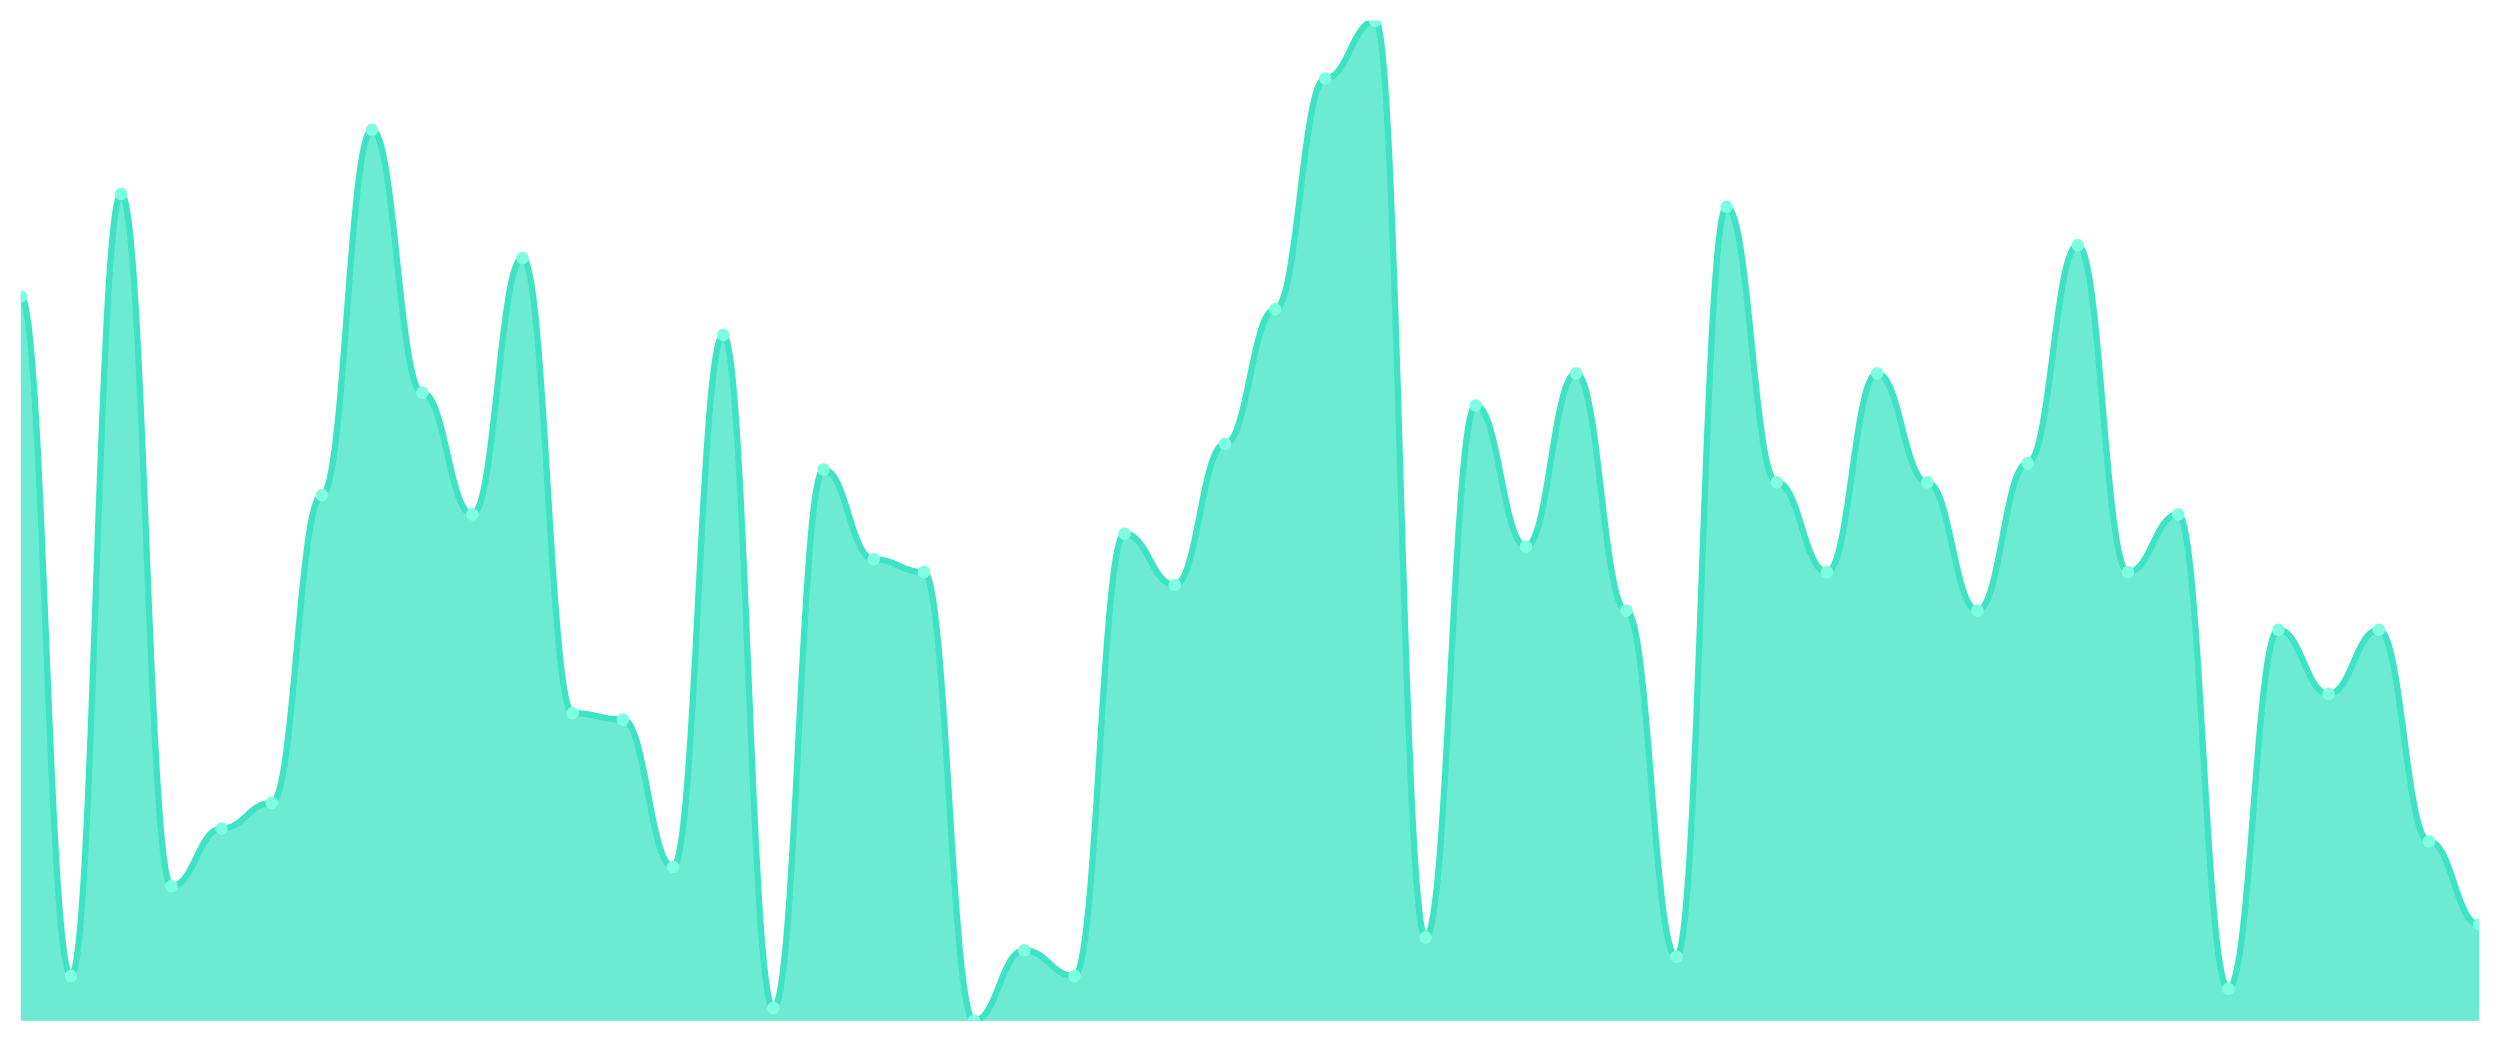
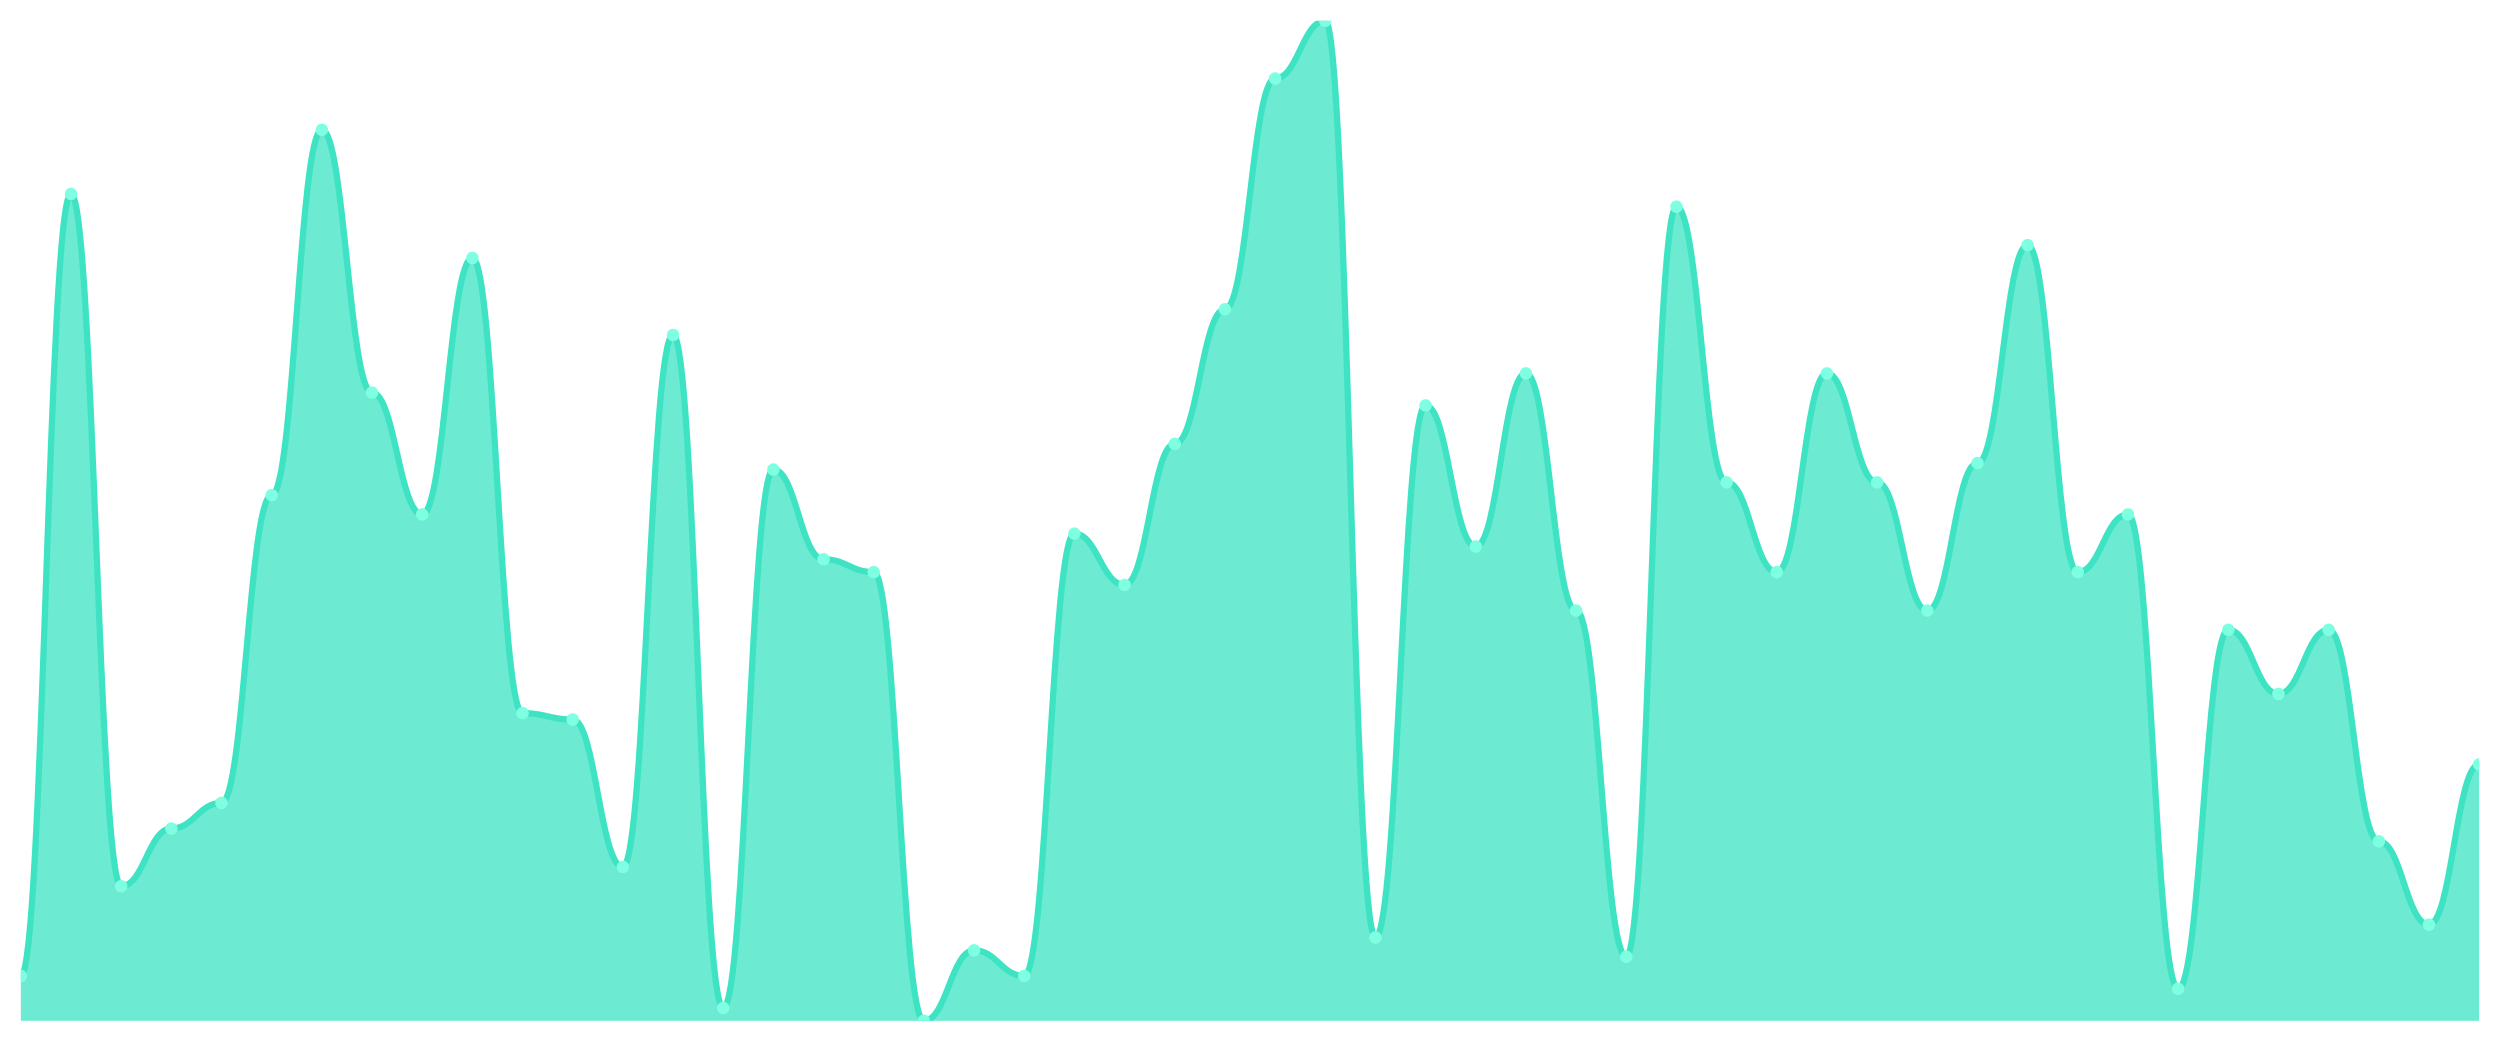
<svg xmlns="http://www.w3.org/2000/svg" viewBox="0 0 1200 500" width="1200" height="500">
  <defs>
    <clipPath id="c">
      <rect x="10" y="10" width="1180" height="480" />
    </clipPath>
  </defs>
  <rect width="1200" height="500" fill="none" />
  <g clip-path="url(#c)">
-     <path d="M 10,490 L 10,142.308 C 20.837,142.308 23.245,468.462 34.082,468.462 C 44.918,468.462 47.327,93.077 58.163,93.077 C 69,93.077 71.408,425.385 82.245,425.385 C 93.082,425.385 95.49,397.692 106.327,397.692 C 117.163,397.692 119.571,385.385 130.408,385.385 C 141.245,385.385 143.653,237.692 154.49,237.692 C 165.327,237.692 167.735,62.308 178.571,62.308 C 189.408,62.308 191.816,188.462 202.653,188.462 C 213.49,188.462 215.898,246.923 226.735,246.923 C 237.571,246.923 239.98,123.846 250.816,123.846 C 261.653,123.846 264.061,342.308 274.898,342.308 C 285.735,342.308 288.143,345.385 298.98,345.385 C 309.816,345.385 312.224,416.154 323.061,416.154 C 333.898,416.154 336.306,160.769 347.143,160.769 C 357.98,160.769 360.388,483.846 371.224,483.846 C 382.061,483.846 384.469,225.385 395.306,225.385 C 406.143,225.385 408.551,268.462 419.388,268.462 C 430.224,268.462 432.633,274.615 443.469,274.615 C 454.306,274.615 456.714,490 467.551,490 C 478.388,490 480.796,456.154 491.633,456.154 C 502.469,456.154 504.878,468.462 515.714,468.462 C 526.551,468.462 528.959,256.154 539.796,256.154 C 550.633,256.154 553.041,280.769 563.878,280.769 C 574.714,280.769 577.122,213.077 587.959,213.077 C 598.796,213.077 601.204,148.462 612.041,148.462 C 622.878,148.462 625.286,37.692 636.122,37.692 C 646.959,37.692 649.367,10 660.204,10 C 671.041,10 673.449,450 684.286,450 C 695.122,450 697.531,194.615 708.367,194.615 C 719.204,194.615 721.612,262.308 732.449,262.308 C 743.286,262.308 745.694,179.231 756.531,179.231 C 767.367,179.231 769.776,293.077 780.612,293.077 C 791.449,293.077 793.857,459.231 804.694,459.231 C 815.531,459.231 817.939,99.231 828.776,99.231 C 839.612,99.231 842.02,231.538 852.857,231.538 C 863.694,231.538 866.102,274.615 876.939,274.615 C 887.776,274.615 890.184,179.231 901.02,179.231 C 911.857,179.231 914.265,231.538 925.102,231.538 C 935.939,231.538 938.347,293.077 949.184,293.077 C 960.02,293.077 962.429,222.308 973.265,222.308 C 984.102,222.308 986.51,117.692 997.347,117.692 C 1008.184,117.692 1010.592,274.615 1021.429,274.615 C 1032.265,274.615 1034.673,246.923 1045.51,246.923 C 1056.347,246.923 1058.755,474.615 1069.592,474.615 C 1080.429,474.615 1082.837,302.308 1093.673,302.308 C 1104.51,302.308 1106.918,333.077 1117.755,333.077 C 1128.592,333.077 1131,302.308 1141.837,302.308 C 1152.673,302.308 1155.082,403.846 1165.918,403.846 C 1176.755,403.846 1179.163,443.846 1190,443.846 L 1190,490 Z" fill="rgba(61,227,195,0.75)" />
-     <path d="M 10,142.308 C 20.837,142.308 23.245,468.462 34.082,468.462 C 44.918,468.462 47.327,93.077 58.163,93.077 C 69,93.077 71.408,425.385 82.245,425.385 C 93.082,425.385 95.49,397.692 106.327,397.692 C 117.163,397.692 119.571,385.385 130.408,385.385 C 141.245,385.385 143.653,237.692 154.49,237.692 C 165.327,237.692 167.735,62.308 178.571,62.308 C 189.408,62.308 191.816,188.462 202.653,188.462 C 213.49,188.462 215.898,246.923 226.735,246.923 C 237.571,246.923 239.98,123.846 250.816,123.846 C 261.653,123.846 264.061,342.308 274.898,342.308 C 285.735,342.308 288.143,345.385 298.98,345.385 C 309.816,345.385 312.224,416.154 323.061,416.154 C 333.898,416.154 336.306,160.769 347.143,160.769 C 357.98,160.769 360.388,483.846 371.224,483.846 C 382.061,483.846 384.469,225.385 395.306,225.385 C 406.143,225.385 408.551,268.462 419.388,268.462 C 430.224,268.462 432.633,274.615 443.469,274.615 C 454.306,274.615 456.714,490 467.551,490 C 478.388,490 480.796,456.154 491.633,456.154 C 502.469,456.154 504.878,468.462 515.714,468.462 C 526.551,468.462 528.959,256.154 539.796,256.154 C 550.633,256.154 553.041,280.769 563.878,280.769 C 574.714,280.769 577.122,213.077 587.959,213.077 C 598.796,213.077 601.204,148.462 612.041,148.462 C 622.878,148.462 625.286,37.692 636.122,37.692 C 646.959,37.692 649.367,10 660.204,10 C 671.041,10 673.449,450 684.286,450 C 695.122,450 697.531,194.615 708.367,194.615 C 719.204,194.615 721.612,262.308 732.449,262.308 C 743.286,262.308 745.694,179.231 756.531,179.231 C 767.367,179.231 769.776,293.077 780.612,293.077 C 791.449,293.077 793.857,459.231 804.694,459.231 C 815.531,459.231 817.939,99.231 828.776,99.231 C 839.612,99.231 842.02,231.538 852.857,231.538 C 863.694,231.538 866.102,274.615 876.939,274.615 C 887.776,274.615 890.184,179.231 901.02,179.231 C 911.857,179.231 914.265,231.538 925.102,231.538 C 935.939,231.538 938.347,293.077 949.184,293.077 C 960.02,293.077 962.429,222.308 973.265,222.308 C 984.102,222.308 986.51,117.692 997.347,117.692 C 1008.184,117.692 1010.592,274.615 1021.429,274.615 C 1032.265,274.615 1034.673,246.923 1045.51,246.923 C 1056.347,246.923 1058.755,474.615 1069.592,474.615 C 1080.429,474.615 1082.837,302.308 1093.673,302.308 C 1104.51,302.308 1106.918,333.077 1117.755,333.077 C 1128.592,333.077 1131,302.308 1141.837,302.308 C 1152.673,302.308 1155.082,403.846 1165.918,403.846 C 1176.755,403.846 1179.163,443.846 1190,443.846" fill="none" stroke="#3de3c3" stroke-width="3" stroke-linecap="round" stroke-linejoin="round" />
-     <circle cx="10" cy="142.308" r="3" fill="#7fffe1" />
-     <circle cx="34.082" cy="468.462" r="3" fill="#7fffe1" />
-     <circle cx="58.163" cy="93.077" r="3" fill="#7fffe1" />
-     <circle cx="82.245" cy="425.385" r="3" fill="#7fffe1" />
-     <circle cx="106.327" cy="397.692" r="3" fill="#7fffe1" />
-     <circle cx="130.408" cy="385.385" r="3" fill="#7fffe1" />
-     <circle cx="154.49" cy="237.692" r="3" fill="#7fffe1" />
-     <circle cx="178.571" cy="62.308" r="3" fill="#7fffe1" />
-     <circle cx="202.653" cy="188.462" r="3" fill="#7fffe1" />
-     <circle cx="226.735" cy="246.923" r="3" fill="#7fffe1" />
-     <circle cx="250.816" cy="123.846" r="3" fill="#7fffe1" />
-     <circle cx="274.898" cy="342.308" r="3" fill="#7fffe1" />
-     <circle cx="298.98" cy="345.385" r="3" fill="#7fffe1" />
-     <circle cx="323.061" cy="416.154" r="3" fill="#7fffe1" />
-     <circle cx="347.143" cy="160.769" r="3" fill="#7fffe1" />
-     <circle cx="371.224" cy="483.846" r="3" fill="#7fffe1" />
-     <circle cx="395.306" cy="225.385" r="3" fill="#7fffe1" />
-     <circle cx="419.388" cy="268.462" r="3" fill="#7fffe1" />
-     <circle cx="443.469" cy="274.615" r="3" fill="#7fffe1" />
-     <circle cx="467.551" cy="490" r="3" fill="#7fffe1" />
-     <circle cx="491.633" cy="456.154" r="3" fill="#7fffe1" />
-     <circle cx="515.714" cy="468.462" r="3" fill="#7fffe1" />
-     <circle cx="539.796" cy="256.154" r="3" fill="#7fffe1" />
-     <circle cx="563.878" cy="280.769" r="3" fill="#7fffe1" />
-     <circle cx="587.959" cy="213.077" r="3" fill="#7fffe1" />
-     <circle cx="612.041" cy="148.462" r="3" fill="#7fffe1" />
-     <circle cx="636.122" cy="37.692" r="3" fill="#7fffe1" />
-     <circle cx="660.204" cy="10" r="3" fill="#7fffe1" />
-     <circle cx="684.286" cy="450" r="3" fill="#7fffe1" />
-     <circle cx="708.367" cy="194.615" r="3" fill="#7fffe1" />
-     <circle cx="732.449" cy="262.308" r="3" fill="#7fffe1" />
-     <circle cx="756.531" cy="179.231" r="3" fill="#7fffe1" />
-     <circle cx="780.612" cy="293.077" r="3" fill="#7fffe1" />
-     <circle cx="804.694" cy="459.231" r="3" fill="#7fffe1" />
-     <circle cx="828.776" cy="99.231" r="3" fill="#7fffe1" />
-     <circle cx="852.857" cy="231.538" r="3" fill="#7fffe1" />
-     <circle cx="876.939" cy="274.615" r="3" fill="#7fffe1" />
-     <circle cx="901.02" cy="179.231" r="3" fill="#7fffe1" />
-     <circle cx="925.102" cy="231.538" r="3" fill="#7fffe1" />
-     <circle cx="949.184" cy="293.077" r="3" fill="#7fffe1" />
-     <circle cx="973.265" cy="222.308" r="3" fill="#7fffe1" />
-     <circle cx="997.347" cy="117.692" r="3" fill="#7fffe1" />
-     <circle cx="1021.429" cy="274.615" r="3" fill="#7fffe1" />
-     <circle cx="1045.51" cy="246.923" r="3" fill="#7fffe1" />
-     <circle cx="1069.592" cy="474.615" r="3" fill="#7fffe1" />
-     <circle cx="1093.673" cy="302.308" r="3" fill="#7fffe1" />
-     <circle cx="1117.755" cy="333.077" r="3" fill="#7fffe1" />
-     <circle cx="1141.837" cy="302.308" r="3" fill="#7fffe1" />
-     <circle cx="1165.918" cy="403.846" r="3" fill="#7fffe1" />
-     <circle cx="1190" cy="443.846" r="3" fill="#7fffe1" />
+     <path d="M 10,490 L 10,468.462 C 20.837,468.462 23.245,93.077 34.082,93.077 C 44.918,93.077 47.327,425.385 58.163,425.385 C 69,425.385 71.408,397.692 82.245,397.692 C 93.082,397.692 95.49,385.385 106.327,385.385 C 117.163,385.385 119.571,237.692 130.408,237.692 C 141.245,237.692 143.653,62.308 154.49,62.308 C 165.327,62.308 167.735,188.462 178.571,188.462 C 189.408,188.462 191.816,246.923 202.653,246.923 C 213.49,246.923 215.898,123.846 226.735,123.846 C 237.571,123.846 239.98,342.308 250.816,342.308 C 261.653,342.308 264.061,345.385 274.898,345.385 C 285.735,345.385 288.143,416.154 298.98,416.154 C 309.816,416.154 312.224,160.769 323.061,160.769 C 333.898,160.769 336.306,483.846 347.143,483.846 C 357.98,483.846 360.388,225.385 371.224,225.385 C 382.061,225.385 384.469,268.462 395.306,268.462 C 406.143,268.462 408.551,274.615 419.388,274.615 C 430.224,274.615 432.633,490 443.469,490 C 454.306,490 456.714,456.154 467.551,456.154 C 478.388,456.154 480.796,468.462 491.633,468.462 C 502.469,468.462 504.878,256.154 515.714,256.154 C 526.551,256.154 528.959,280.769 539.796,280.769 C 550.633,280.769 553.041,213.077 563.878,213.077 C 574.714,213.077 577.122,148.462 587.959,148.462 C 598.796,148.462 601.204,37.692 612.041,37.692 C 622.878,37.692 625.286,10 636.122,10 C 646.959,10 649.367,450 660.204,450 C 671.041,450 673.449,194.615 684.286,194.615 C 695.122,194.615 697.531,262.308 708.367,262.308 C 719.204,262.308 721.612,179.231 732.449,179.231 C 743.286,179.231 745.694,293.077 756.531,293.077 C 767.367,293.077 769.776,459.231 780.612,459.231 C 791.449,459.231 793.857,99.231 804.694,99.231 C 815.531,99.231 817.939,231.538 828.776,231.538 C 839.612,231.538 842.02,274.615 852.857,274.615 C 863.694,274.615 866.102,179.231 876.939,179.231 C 887.776,179.231 890.184,231.538 901.02,231.538 C 911.857,231.538 914.265,293.077 925.102,293.077 C 935.939,293.077 938.347,222.308 949.184,222.308 C 960.02,222.308 962.429,117.692 973.265,117.692 C 984.102,117.692 986.51,274.615 997.347,274.615 C 1008.184,274.615 1010.592,246.923 1021.429,246.923 C 1032.265,246.923 1034.673,474.615 1045.51,474.615 C 1056.347,474.615 1058.755,302.308 1069.592,302.308 C 1080.429,302.308 1082.837,333.077 1093.673,333.077 C 1104.51,333.077 1106.918,302.308 1117.755,302.308 C 1128.592,302.308 1131,403.846 1141.837,403.846 C 1152.673,403.846 1155.082,443.846 1165.918,443.846 C 1176.755,443.846 1179.163,366.923 1190,366.923 L 1190,490 Z" fill="rgba(61,227,195,0.75)" />
+     <path d="M 10,468.462 C 20.837,468.462 23.245,93.077 34.082,93.077 C 44.918,93.077 47.327,425.385 58.163,425.385 C 69,425.385 71.408,397.692 82.245,397.692 C 93.082,397.692 95.49,385.385 106.327,385.385 C 117.163,385.385 119.571,237.692 130.408,237.692 C 141.245,237.692 143.653,62.308 154.49,62.308 C 165.327,62.308 167.735,188.462 178.571,188.462 C 189.408,188.462 191.816,246.923 202.653,246.923 C 213.49,246.923 215.898,123.846 226.735,123.846 C 237.571,123.846 239.98,342.308 250.816,342.308 C 261.653,342.308 264.061,345.385 274.898,345.385 C 285.735,345.385 288.143,416.154 298.98,416.154 C 309.816,416.154 312.224,160.769 323.061,160.769 C 333.898,160.769 336.306,483.846 347.143,483.846 C 357.98,483.846 360.388,225.385 371.224,225.385 C 382.061,225.385 384.469,268.462 395.306,268.462 C 406.143,268.462 408.551,274.615 419.388,274.615 C 430.224,274.615 432.633,490 443.469,490 C 454.306,490 456.714,456.154 467.551,456.154 C 478.388,456.154 480.796,468.462 491.633,468.462 C 502.469,468.462 504.878,256.154 515.714,256.154 C 526.551,256.154 528.959,280.769 539.796,280.769 C 550.633,280.769 553.041,213.077 563.878,213.077 C 574.714,213.077 577.122,148.462 587.959,148.462 C 598.796,148.462 601.204,37.692 612.041,37.692 C 622.878,37.692 625.286,10 636.122,10 C 646.959,10 649.367,450 660.204,450 C 671.041,450 673.449,194.615 684.286,194.615 C 695.122,194.615 697.531,262.308 708.367,262.308 C 719.204,262.308 721.612,179.231 732.449,179.231 C 743.286,179.231 745.694,293.077 756.531,293.077 C 767.367,293.077 769.776,459.231 780.612,459.231 C 791.449,459.231 793.857,99.231 804.694,99.231 C 815.531,99.231 817.939,231.538 828.776,231.538 C 839.612,231.538 842.02,274.615 852.857,274.615 C 863.694,274.615 866.102,179.231 876.939,179.231 C 887.776,179.231 890.184,231.538 901.02,231.538 C 911.857,231.538 914.265,293.077 925.102,293.077 C 935.939,293.077 938.347,222.308 949.184,222.308 C 960.02,222.308 962.429,117.692 973.265,117.692 C 984.102,117.692 986.51,274.615 997.347,274.615 C 1008.184,274.615 1010.592,246.923 1021.429,246.923 C 1032.265,246.923 1034.673,474.615 1045.51,474.615 C 1056.347,474.615 1058.755,302.308 1069.592,302.308 C 1080.429,302.308 1082.837,333.077 1093.673,333.077 C 1104.51,333.077 1106.918,302.308 1117.755,302.308 C 1128.592,302.308 1131,403.846 1141.837,403.846 C 1152.673,403.846 1155.082,443.846 1165.918,443.846 C 1176.755,443.846 1179.163,366.923 1190,366.923" fill="none" stroke="#3de3c3" stroke-width="3" stroke-linecap="round" stroke-linejoin="round" />
+     <circle cx="10" cy="468.462" r="3" fill="#7fffe1" />
+     <circle cx="34.082" cy="93.077" r="3" fill="#7fffe1" />
+     <circle cx="58.163" cy="425.385" r="3" fill="#7fffe1" />
+     <circle cx="82.245" cy="397.692" r="3" fill="#7fffe1" />
+     <circle cx="106.327" cy="385.385" r="3" fill="#7fffe1" />
+     <circle cx="130.408" cy="237.692" r="3" fill="#7fffe1" />
+     <circle cx="154.49" cy="62.308" r="3" fill="#7fffe1" />
+     <circle cx="178.571" cy="188.462" r="3" fill="#7fffe1" />
+     <circle cx="202.653" cy="246.923" r="3" fill="#7fffe1" />
+     <circle cx="226.735" cy="123.846" r="3" fill="#7fffe1" />
+     <circle cx="250.816" cy="342.308" r="3" fill="#7fffe1" />
+     <circle cx="274.898" cy="345.385" r="3" fill="#7fffe1" />
+     <circle cx="298.98" cy="416.154" r="3" fill="#7fffe1" />
+     <circle cx="323.061" cy="160.769" r="3" fill="#7fffe1" />
+     <circle cx="347.143" cy="483.846" r="3" fill="#7fffe1" />
+     <circle cx="371.224" cy="225.385" r="3" fill="#7fffe1" />
+     <circle cx="395.306" cy="268.462" r="3" fill="#7fffe1" />
+     <circle cx="419.388" cy="274.615" r="3" fill="#7fffe1" />
+     <circle cx="443.469" cy="490" r="3" fill="#7fffe1" />
+     <circle cx="467.551" cy="456.154" r="3" fill="#7fffe1" />
+     <circle cx="491.633" cy="468.462" r="3" fill="#7fffe1" />
+     <circle cx="515.714" cy="256.154" r="3" fill="#7fffe1" />
+     <circle cx="539.796" cy="280.769" r="3" fill="#7fffe1" />
+     <circle cx="563.878" cy="213.077" r="3" fill="#7fffe1" />
+     <circle cx="587.959" cy="148.462" r="3" fill="#7fffe1" />
+     <circle cx="612.041" cy="37.692" r="3" fill="#7fffe1" />
+     <circle cx="636.122" cy="10" r="3" fill="#7fffe1" />
+     <circle cx="660.204" cy="450" r="3" fill="#7fffe1" />
+     <circle cx="684.286" cy="194.615" r="3" fill="#7fffe1" />
+     <circle cx="708.367" cy="262.308" r="3" fill="#7fffe1" />
+     <circle cx="732.449" cy="179.231" r="3" fill="#7fffe1" />
+     <circle cx="756.531" cy="293.077" r="3" fill="#7fffe1" />
+     <circle cx="780.612" cy="459.231" r="3" fill="#7fffe1" />
+     <circle cx="804.694" cy="99.231" r="3" fill="#7fffe1" />
+     <circle cx="828.776" cy="231.538" r="3" fill="#7fffe1" />
+     <circle cx="852.857" cy="274.615" r="3" fill="#7fffe1" />
+     <circle cx="876.939" cy="179.231" r="3" fill="#7fffe1" />
+     <circle cx="901.02" cy="231.538" r="3" fill="#7fffe1" />
+     <circle cx="925.102" cy="293.077" r="3" fill="#7fffe1" />
+     <circle cx="949.184" cy="222.308" r="3" fill="#7fffe1" />
+     <circle cx="973.265" cy="117.692" r="3" fill="#7fffe1" />
+     <circle cx="997.347" cy="274.615" r="3" fill="#7fffe1" />
+     <circle cx="1021.429" cy="246.923" r="3" fill="#7fffe1" />
+     <circle cx="1045.51" cy="474.615" r="3" fill="#7fffe1" />
+     <circle cx="1069.592" cy="302.308" r="3" fill="#7fffe1" />
+     <circle cx="1093.673" cy="333.077" r="3" fill="#7fffe1" />
+     <circle cx="1117.755" cy="302.308" r="3" fill="#7fffe1" />
+     <circle cx="1141.837" cy="403.846" r="3" fill="#7fffe1" />
+     <circle cx="1165.918" cy="443.846" r="3" fill="#7fffe1" />
+     <circle cx="1190" cy="366.923" r="3" fill="#7fffe1" />
  </g>
</svg>
